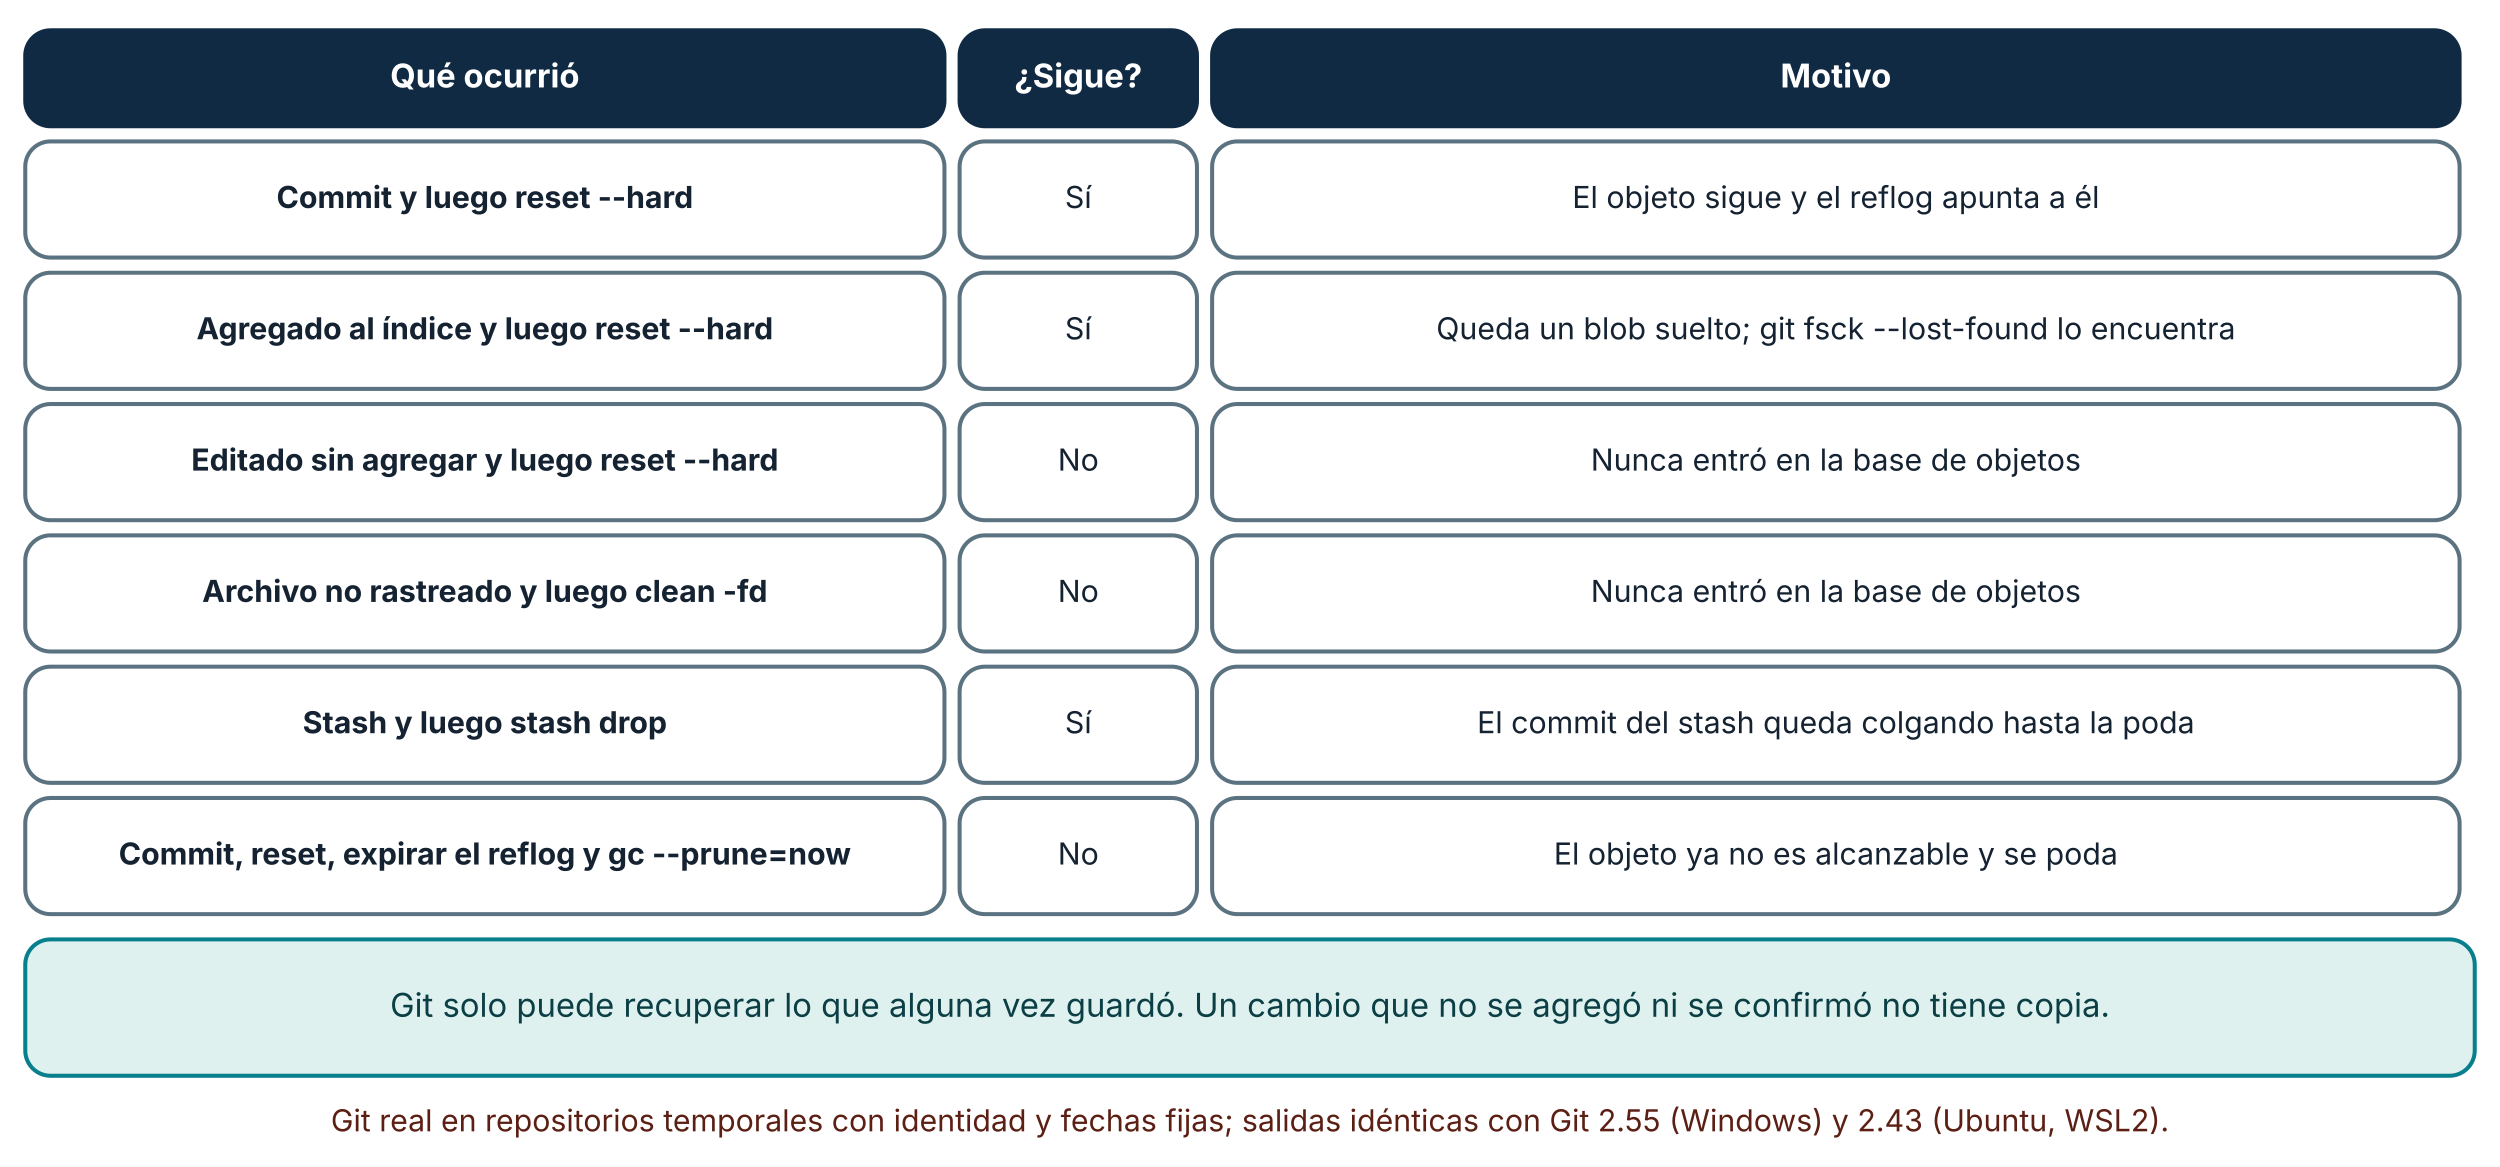
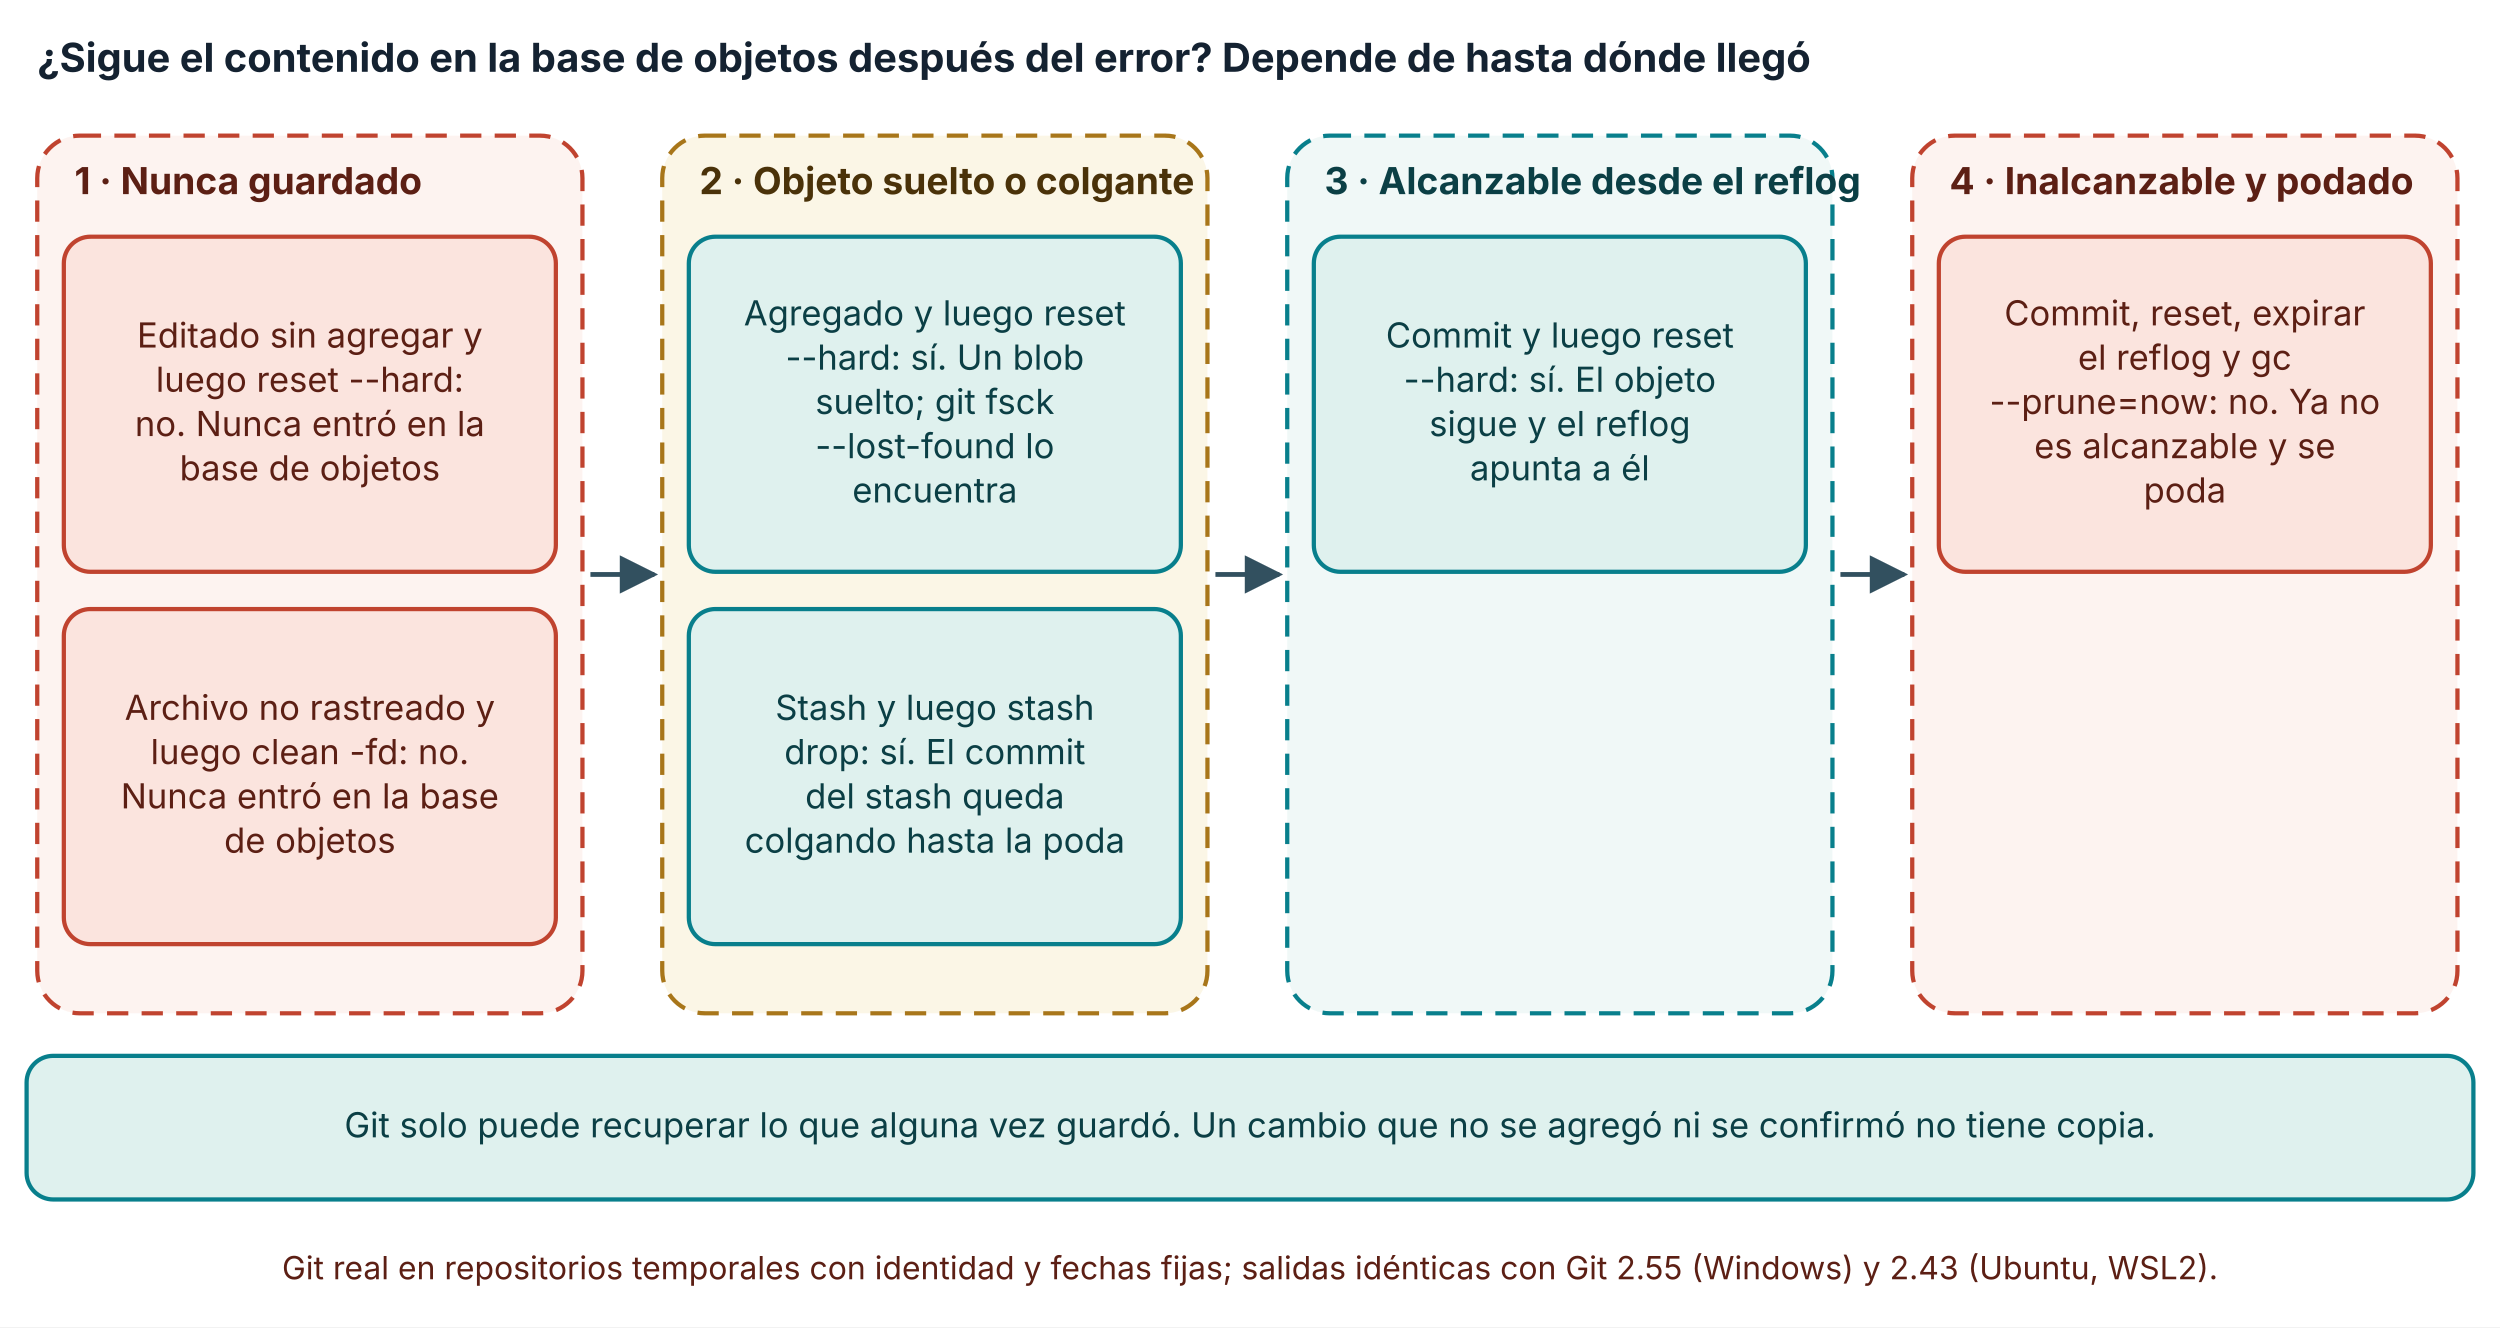
- <svg xmlns="http://www.w3.org/2000/svg" viewBox="0 0 990 462" width="990" height="462" role="img" aria-labelledby="t d" font-family="Inter, 'Segoe UI', system-ui, -apple-system, sans-serif">
+ <svg xmlns="http://www.w3.org/2000/svg" viewBox="0 0 940 499" width="940" height="499" role="img" aria-labelledby="t d" font-family="Inter, 'Segoe UI', system-ui, -apple-system, sans-serif">
  <defs>
    <marker id="arrow" viewBox="0 0 10 10" refX="9" refY="5" markerWidth="8" markerHeight="8" orient="auto-start-reverse">
      <path d="M0,0 L10,5 L0,10 z" fill="#32505f" />
    </marker>
    <marker id="arrow-coral" viewBox="0 0 10 10" refX="9" refY="5" markerWidth="8" markerHeight="8" orient="auto-start-reverse">
      <path d="M0,0 L10,5 L0,10 z" fill="#c0432f" />
    </marker>
  </defs>
-   <rect width="990" height="462" fill="#ffffff" />
-   <rect x="10" y="12" width="364" height="38" rx="10" fill="#102a43" stroke="#102a43" stroke-width="1.6" />
-   <text x="192" y="34.64" font-size="13" text-anchor="middle" font-weight="700" fill="#ffffff">
-     <tspan x="192" dy="0">Qué ocurrió</tspan>
+   <rect width="940" height="499" fill="#ffffff" />
+   <text x="14" y="27" font-size="15" text-anchor="start" font-weight="700" fill="#142231">
+     <tspan x="14" dy="0">¿Sigue el contenido en la base de objetos después del error? Depende de hasta dónde llegó</tspan>
  </text>
-   <rect x="380" y="12" width="94" height="38" rx="10" fill="#102a43" stroke="#102a43" stroke-width="1.6" />
-   <text x="427" y="34.64" font-size="13" text-anchor="middle" font-weight="700" fill="#ffffff">
-     <tspan x="427" dy="0">¿Sigue?</tspan>
+   <rect x="14" y="51" width="205" height="330" rx="16" fill="#fbe4de" fill-opacity="0.45" stroke="#c0432f" stroke-width="1.6" stroke-dasharray="8 5" />
+   <text x="28" y="73" font-size="14" text-anchor="start" font-weight="700" fill="#5c1f14">
+     <tspan x="28" dy="0">1 · Nunca guardado</tspan>
  </text>
-   <rect x="480" y="12" width="494" height="38" rx="10" fill="#102a43" stroke="#102a43" stroke-width="1.6" />
-   <text x="727" y="34.64" font-size="13" text-anchor="middle" font-weight="700" fill="#ffffff">
-     <tspan x="727" dy="0">Motivo</tspan>
+   <rect x="24" y="89" width="185" height="126" rx="10" fill="#fbe4de" stroke="#c0432f" stroke-width="1.6" />
+   <text x="116.5" y="130.68" font-size="13" text-anchor="middle" font-weight="400" fill="#5c1f14">
+     <tspan x="116.5" dy="0">Editado sin agregar y</tspan>
  </text>
-   <rect x="10" y="56" width="364" height="46" rx="10" fill="#ffffff" stroke="#5b7280" stroke-width="1.6" />
-   <text x="192" y="82.36" font-size="12" text-anchor="middle" font-weight="700" fill="#142231">
-     <tspan x="192" dy="0">Commit y luego reset --hard</tspan>
+   <text x="116.5" y="147.32" font-size="13" text-anchor="middle" font-weight="400" fill="#5c1f14">
+     <tspan x="116.5" dy="0">luego reset --hard:</tspan>
  </text>
-   <rect x="380" y="56" width="94" height="46" rx="10" fill="#ffffff" stroke="#5b7280" stroke-width="1.6" />
-   <text x="427" y="82.36" font-size="12" text-anchor="middle" font-weight="400" fill="#142231">
-     <tspan x="427" dy="0">Sí</tspan>
+   <text x="116.5" y="163.96" font-size="13" text-anchor="middle" font-weight="400" fill="#5c1f14">
+     <tspan x="116.5" dy="0">no. Nunca entró en la</tspan>
  </text>
-   <rect x="480" y="56" width="494" height="46" rx="10" fill="#ffffff" stroke="#5b7280" stroke-width="1.6" />
-   <text x="727" y="82.36" font-size="12" text-anchor="middle" font-weight="400" fill="#142231">
-     <tspan x="727" dy="0">El objeto sigue y el reflog apunta a él</tspan>
+   <text x="116.5" y="180.6" font-size="13" text-anchor="middle" font-weight="400" fill="#5c1f14">
+     <tspan x="116.5" dy="0">base de objetos</tspan>
  </text>
-   <rect x="10" y="108" width="364" height="46" rx="10" fill="#ffffff" stroke="#5b7280" stroke-width="1.6" />
-   <text x="192" y="134.36" font-size="12" text-anchor="middle" font-weight="700" fill="#142231">
-     <tspan x="192" dy="0">Agregado al índice y luego reset --hard</tspan>
+   <rect x="24" y="229" width="185" height="126" rx="10" fill="#fbe4de" stroke="#c0432f" stroke-width="1.6" />
+   <text x="116.5" y="270.68" font-size="13" text-anchor="middle" font-weight="400" fill="#5c1f14">
+     <tspan x="116.5" dy="0">Archivo no rastreado y</tspan>
  </text>
-   <rect x="380" y="108" width="94" height="46" rx="10" fill="#ffffff" stroke="#5b7280" stroke-width="1.6" />
-   <text x="427" y="134.36" font-size="12" text-anchor="middle" font-weight="400" fill="#142231">
-     <tspan x="427" dy="0">Sí</tspan>
+   <text x="116.5" y="287.32" font-size="13" text-anchor="middle" font-weight="400" fill="#5c1f14">
+     <tspan x="116.5" dy="0">luego clean -fd: no.</tspan>
  </text>
-   <rect x="480" y="108" width="494" height="46" rx="10" fill="#ffffff" stroke="#5b7280" stroke-width="1.6" />
-   <text x="727" y="134.36" font-size="12" text-anchor="middle" font-weight="400" fill="#142231">
-     <tspan x="727" dy="0">Queda un blob suelto; git fsck --lost-found lo encuentra</tspan>
+   <text x="116.5" y="303.96" font-size="13" text-anchor="middle" font-weight="400" fill="#5c1f14">
+     <tspan x="116.5" dy="0">Nunca entró en la base</tspan>
  </text>
-   <rect x="10" y="160" width="364" height="46" rx="10" fill="#ffffff" stroke="#5b7280" stroke-width="1.6" />
-   <text x="192" y="186.36" font-size="12" text-anchor="middle" font-weight="700" fill="#142231">
-     <tspan x="192" dy="0">Editado sin agregar y luego reset --hard</tspan>
+   <text x="116.5" y="320.6" font-size="13" text-anchor="middle" font-weight="400" fill="#5c1f14">
+     <tspan x="116.5" dy="0">de objetos</tspan>
  </text>
-   <rect x="380" y="160" width="94" height="46" rx="10" fill="#ffffff" stroke="#5b7280" stroke-width="1.6" />
-   <text x="427" y="186.36" font-size="12" text-anchor="middle" font-weight="400" fill="#142231">
-     <tspan x="427" dy="0">No</tspan>
+   <polyline points="222,216 246,216" fill="none" stroke="#32505f" stroke-width="1.8" marker-end="url(#arrow)" />
+   <rect x="249" y="51" width="205" height="330" rx="16" fill="#f7ebc8" fill-opacity="0.45" stroke="#a8761a" stroke-width="1.6" stroke-dasharray="8 5" />
+   <text x="263" y="73" font-size="14" text-anchor="start" font-weight="700" fill="#4a3209">
+     <tspan x="263" dy="0">2 · Objeto suelto o colgante</tspan>
  </text>
-   <rect x="480" y="160" width="494" height="46" rx="10" fill="#ffffff" stroke="#5b7280" stroke-width="1.6" />
-   <text x="727" y="186.36" font-size="12" text-anchor="middle" font-weight="400" fill="#142231">
-     <tspan x="727" dy="0">Nunca entró en la base de objetos</tspan>
+   <rect x="259" y="89" width="185" height="126" rx="10" fill="#dff1ee" stroke="#087f8c" stroke-width="1.6" />
+   <text x="351.5" y="122.36" font-size="13" text-anchor="middle" font-weight="400" fill="#0b3f45">
+     <tspan x="351.5" dy="0">Agregado y luego reset</tspan>
  </text>
-   <rect x="10" y="212" width="364" height="46" rx="10" fill="#ffffff" stroke="#5b7280" stroke-width="1.6" />
-   <text x="192" y="238.36" font-size="12" text-anchor="middle" font-weight="700" fill="#142231">
-     <tspan x="192" dy="0">Archivo no rastreado y luego clean -fd</tspan>
+   <text x="351.5" y="139" font-size="13" text-anchor="middle" font-weight="400" fill="#0b3f45">
+     <tspan x="351.5" dy="0">--hard: sí. Un blob</tspan>
  </text>
-   <rect x="380" y="212" width="94" height="46" rx="10" fill="#ffffff" stroke="#5b7280" stroke-width="1.6" />
-   <text x="427" y="238.36" font-size="12" text-anchor="middle" font-weight="400" fill="#142231">
-     <tspan x="427" dy="0">No</tspan>
+   <text x="351.5" y="155.64" font-size="13" text-anchor="middle" font-weight="400" fill="#0b3f45">
+     <tspan x="351.5" dy="0">suelto; git fsck</tspan>
  </text>
-   <rect x="480" y="212" width="494" height="46" rx="10" fill="#ffffff" stroke="#5b7280" stroke-width="1.6" />
-   <text x="727" y="238.36" font-size="12" text-anchor="middle" font-weight="400" fill="#142231">
-     <tspan x="727" dy="0">Nunca entró en la base de objetos</tspan>
+   <text x="351.5" y="172.28" font-size="13" text-anchor="middle" font-weight="400" fill="#0b3f45">
+     <tspan x="351.5" dy="0">--lost-found lo</tspan>
  </text>
-   <rect x="10" y="264" width="364" height="46" rx="10" fill="#ffffff" stroke="#5b7280" stroke-width="1.6" />
-   <text x="192" y="290.36" font-size="12" text-anchor="middle" font-weight="700" fill="#142231">
-     <tspan x="192" dy="0">Stash y luego stash drop</tspan>
+   <text x="351.5" y="188.92" font-size="13" text-anchor="middle" font-weight="400" fill="#0b3f45">
+     <tspan x="351.5" dy="0">encuentra</tspan>
  </text>
-   <rect x="380" y="264" width="94" height="46" rx="10" fill="#ffffff" stroke="#5b7280" stroke-width="1.6" />
-   <text x="427" y="290.36" font-size="12" text-anchor="middle" font-weight="400" fill="#142231">
-     <tspan x="427" dy="0">Sí</tspan>
+   <rect x="259" y="229" width="185" height="126" rx="10" fill="#dff1ee" stroke="#087f8c" stroke-width="1.6" />
+   <text x="351.5" y="270.68" font-size="13" text-anchor="middle" font-weight="400" fill="#0b3f45">
+     <tspan x="351.5" dy="0">Stash y luego stash</tspan>
  </text>
-   <rect x="480" y="264" width="494" height="46" rx="10" fill="#ffffff" stroke="#5b7280" stroke-width="1.6" />
-   <text x="727" y="290.36" font-size="12" text-anchor="middle" font-weight="400" fill="#142231">
-     <tspan x="727" dy="0">El commit del stash queda colgando hasta la poda</tspan>
+   <text x="351.5" y="287.32" font-size="13" text-anchor="middle" font-weight="400" fill="#0b3f45">
+     <tspan x="351.5" dy="0">drop: sí. El commit</tspan>
  </text>
-   <rect x="10" y="316" width="364" height="46" rx="10" fill="#ffffff" stroke="#5b7280" stroke-width="1.6" />
-   <text x="192" y="342.36" font-size="12" text-anchor="middle" font-weight="700" fill="#142231">
-     <tspan x="192" dy="0">Commit, reset, expirar el reflog y gc --prune=now</tspan>
+   <text x="351.5" y="303.96" font-size="13" text-anchor="middle" font-weight="400" fill="#0b3f45">
+     <tspan x="351.5" dy="0">del stash queda</tspan>
  </text>
-   <rect x="380" y="316" width="94" height="46" rx="10" fill="#ffffff" stroke="#5b7280" stroke-width="1.6" />
-   <text x="427" y="342.36" font-size="12" text-anchor="middle" font-weight="400" fill="#142231">
-     <tspan x="427" dy="0">No</tspan>
+   <text x="351.5" y="320.6" font-size="13" text-anchor="middle" font-weight="400" fill="#0b3f45">
+     <tspan x="351.5" dy="0">colgando hasta la poda</tspan>
  </text>
-   <rect x="480" y="316" width="494" height="46" rx="10" fill="#ffffff" stroke="#5b7280" stroke-width="1.6" />
-   <text x="727" y="342.36" font-size="12" text-anchor="middle" font-weight="400" fill="#142231">
-     <tspan x="727" dy="0">El objeto ya no es alcanzable y se poda</tspan>
+   <polyline points="457,216 481,216" fill="none" stroke="#32505f" stroke-width="1.8" marker-end="url(#arrow)" />
+   <rect x="484" y="51" width="205" height="330" rx="16" fill="#dff1ee" fill-opacity="0.45" stroke="#087f8c" stroke-width="1.6" stroke-dasharray="8 5" />
+   <text x="498" y="73" font-size="14" text-anchor="start" font-weight="700" fill="#0b3f45">
+     <tspan x="498" dy="0">3 · Alcanzable desde el reflog</tspan>
  </text>
-   <rect x="10" y="372" width="970" height="54" rx="10" fill="#dff1ee" stroke="#087f8c" stroke-width="1.6" />
-   <text x="495" y="402.64" font-size="13" text-anchor="middle" font-weight="400" fill="#0b3f45">
-     <tspan x="495" dy="0">Git solo puede recuperar lo que alguna vez guardó. Un cambio que no se agregó ni se confirmó no tiene copia.</tspan>
+   <rect x="494" y="89" width="185" height="126" rx="10" fill="#dff1ee" stroke="#087f8c" stroke-width="1.6" />
+   <text x="586.5" y="130.68" font-size="13" text-anchor="middle" font-weight="400" fill="#0b3f45">
+     <tspan x="586.5" dy="0">Commit y luego reset</tspan>
  </text>
-   <text x="495" y="448" font-size="12" text-anchor="middle" font-weight="400" fill="#5c1f14">
-     <tspan x="495" dy="0">Git real en repositorios temporales con identidad y fechas fijas; salidas idénticas con Git 2.55 (Windows) y 2.43 (Ubuntu, WSL2).</tspan>
+   <text x="586.5" y="147.32" font-size="13" text-anchor="middle" font-weight="400" fill="#0b3f45">
+     <tspan x="586.5" dy="0">--hard: sí. El objeto</tspan>
+   </text>
+   <text x="586.5" y="163.96" font-size="13" text-anchor="middle" font-weight="400" fill="#0b3f45">
+     <tspan x="586.5" dy="0">sigue y el reflog</tspan>
+   </text>
+   <text x="586.5" y="180.6" font-size="13" text-anchor="middle" font-weight="400" fill="#0b3f45">
+     <tspan x="586.5" dy="0">apunta a él</tspan>
+   </text>
+   <polyline points="692,216 716,216" fill="none" stroke="#32505f" stroke-width="1.8" marker-end="url(#arrow)" />
+   <rect x="719" y="51" width="205" height="330" rx="16" fill="#fbe4de" fill-opacity="0.45" stroke="#c0432f" stroke-width="1.6" stroke-dasharray="8 5" />
+   <text x="733" y="73" font-size="14" text-anchor="start" font-weight="700" fill="#5c1f14">
+     <tspan x="733" dy="0">4 · Inalcanzable y podado</tspan>
+   </text>
+   <rect x="729" y="89" width="185" height="126" rx="10" fill="#fbe4de" stroke="#c0432f" stroke-width="1.6" />
+   <text x="821.5" y="122.36" font-size="13" text-anchor="middle" font-weight="400" fill="#5c1f14">
+     <tspan x="821.5" dy="0">Commit, reset, expirar</tspan>
+   </text>
+   <text x="821.5" y="139" font-size="13" text-anchor="middle" font-weight="400" fill="#5c1f14">
+     <tspan x="821.5" dy="0">el reflog y gc</tspan>
+   </text>
+   <text x="821.5" y="155.64" font-size="13" text-anchor="middle" font-weight="400" fill="#5c1f14">
+     <tspan x="821.5" dy="0">--prune=now: no. Ya no</tspan>
+   </text>
+   <text x="821.5" y="172.28" font-size="13" text-anchor="middle" font-weight="400" fill="#5c1f14">
+     <tspan x="821.5" dy="0">es alcanzable y se</tspan>
+   </text>
+   <text x="821.5" y="188.92" font-size="13" text-anchor="middle" font-weight="400" fill="#5c1f14">
+     <tspan x="821.5" dy="0">poda</tspan>
+   </text>
+   <rect x="10" y="397" width="920" height="54" rx="10" fill="#dff1ee" stroke="#087f8c" stroke-width="1.6" />
+   <text x="470" y="427.64" font-size="13" text-anchor="middle" font-weight="400" fill="#0b3f45">
+     <tspan x="470" dy="0">Git solo puede recuperar lo que alguna vez guardó. Un cambio que no se agregó ni se confirmó no tiene copia.</tspan>
+   </text>
+   <text x="470" y="481" font-size="12" text-anchor="middle" font-weight="400" fill="#5c1f14">
+     <tspan x="470" dy="0">Git real en repositorios temporales con identidad y fechas fijas; salidas idénticas con Git 2.55 (Windows) y 2.43 (Ubuntu, WSL2).</tspan>
  </text>
</svg>
